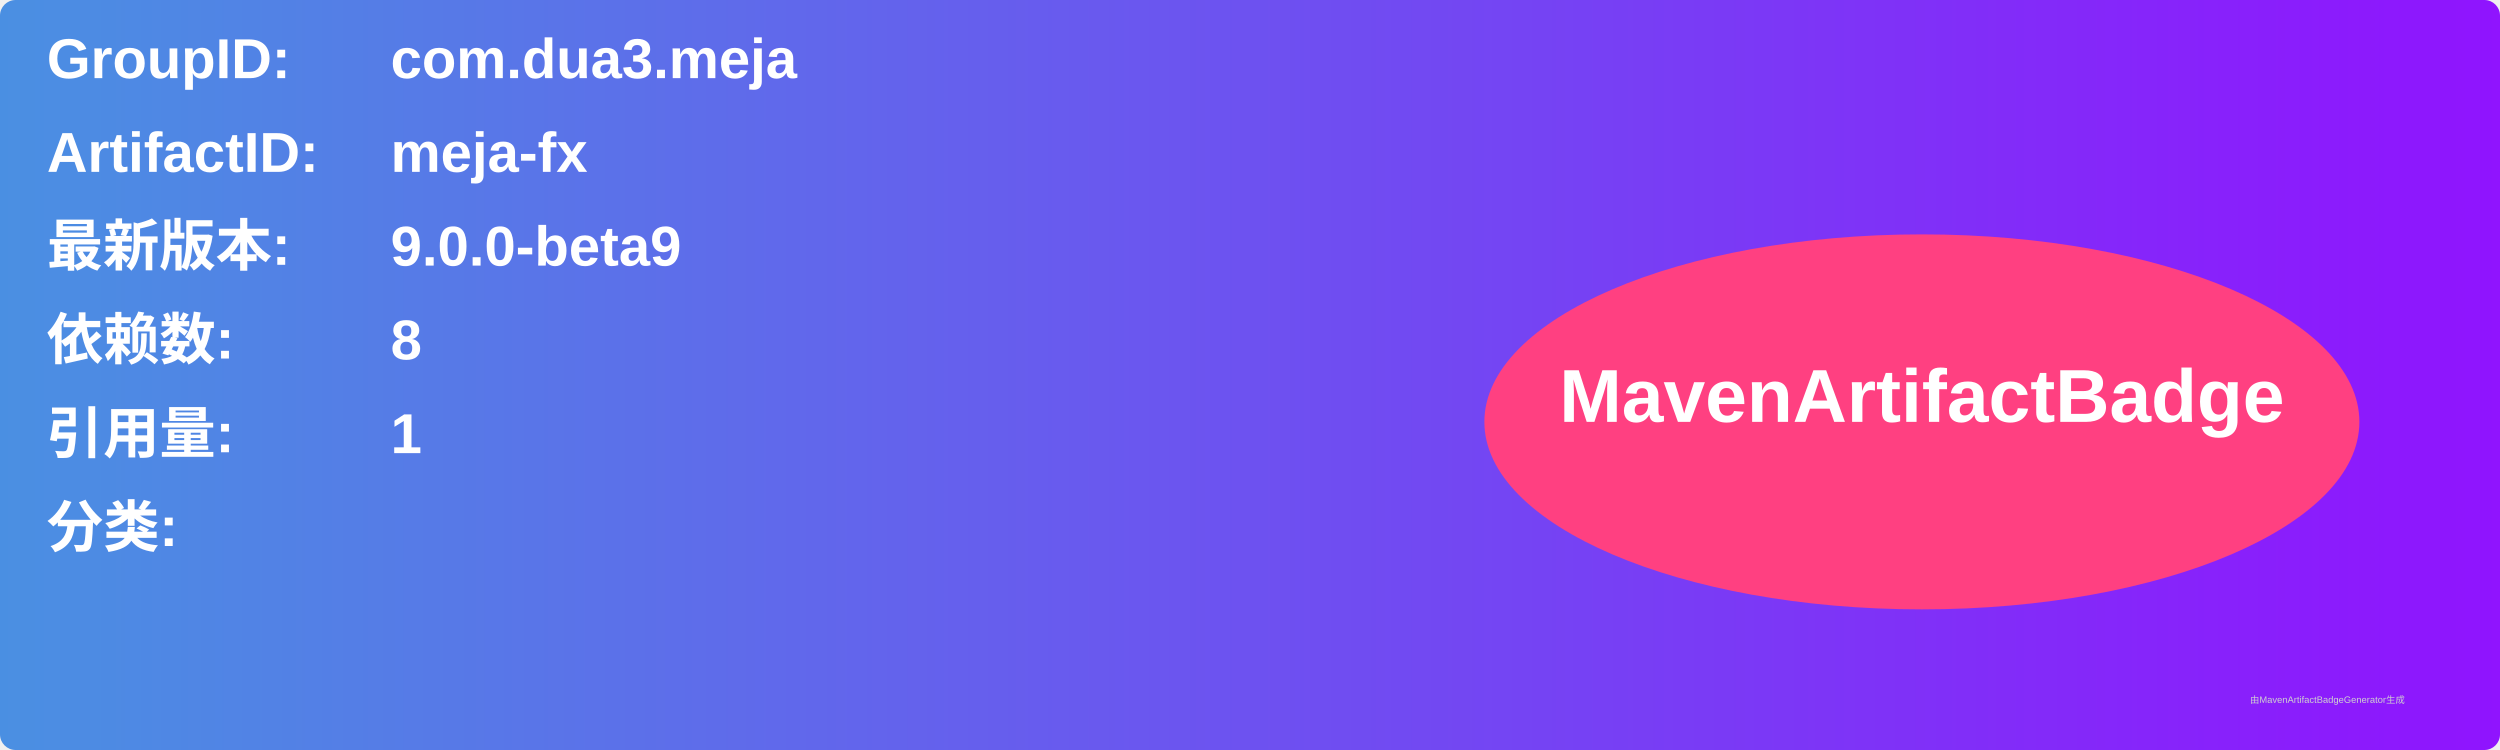
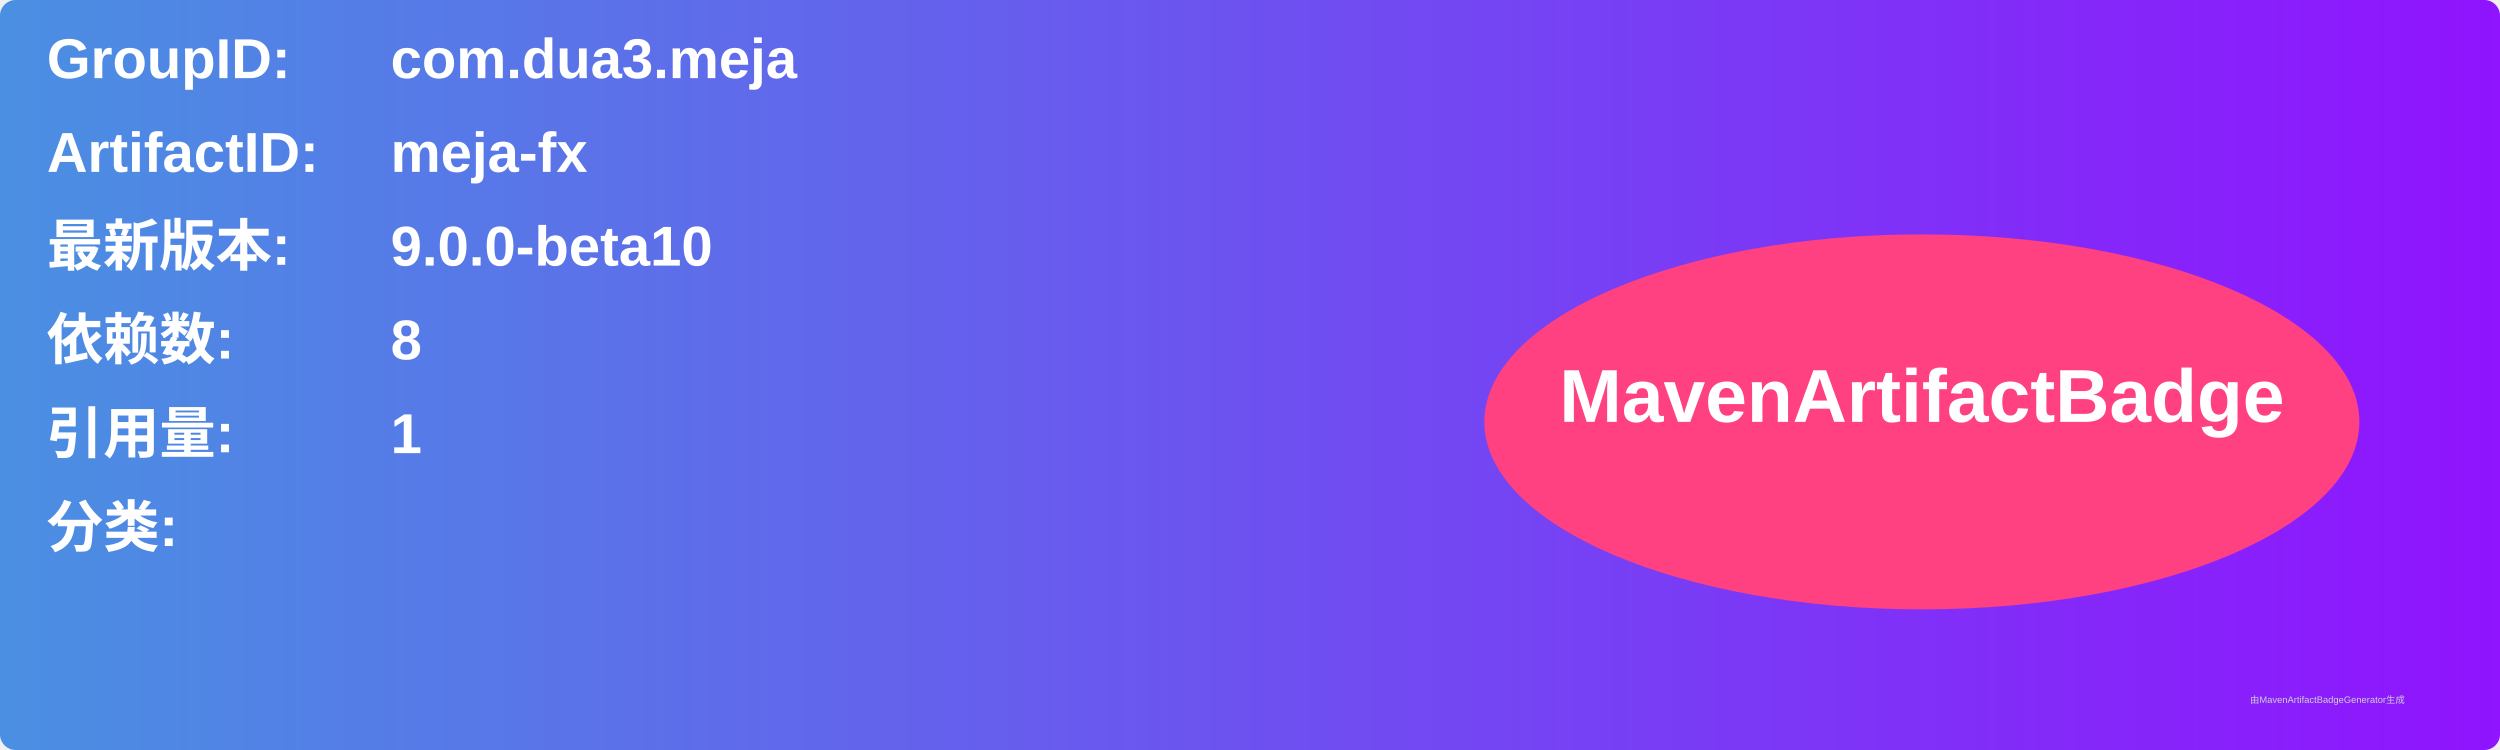
<svg xmlns="http://www.w3.org/2000/svg" width="800" height="240" viewBox="0 0 800 240">
  <linearGradient id="grad" x1="0%" y1="0%" x2="100%" y2="0%">
    <stop offset="0%" stop-color="#4a90e2" />
    <stop offset="100%" stop-color="#9013fe" />
  </linearGradient>
  <rect width="100%" height="100%" rx="5" ry="5" fill="url(#grad)" />
  <g transform="translate(15, 15)">
    <text x="0" y="10" font-family="Arial" font-size="18" fill="white" font-weight="bold" width="260">GroupID:</text>
    <text x="110" y="10" font-family="Arial" font-size="18" fill="white" font-weight="bold" width="460">com.dua3.meja</text>
    <text x="0" y="40" font-family="Arial" font-size="18" fill="white" font-weight="bold" width="260">ArtifactID:</text>
    <text x="110" y="40" font-family="Arial" font-size="18" fill="white" font-weight="bold" width="460">meja-fx</text>
    <text x="0" y="70" font-family="Arial" font-size="18" fill="white" font-weight="bold">最新版本:</text>
    <text x="110" y="70" font-family="Arial" font-size="18" fill="white" font-weight="bold">
-       <tspan font-weight="bold">9.0.0-beta9</tspan>
+       <tspan font-weight="bold">9.0.0-beta10</tspan>
    </text>
    <text x="0" y="100" font-family="Arial" font-size="18" fill="white" font-weight="bold">依赖数: </text>
    <text x="110" y="100" font-family="Arial" font-size="18" fill="white">
      <tspan font-weight="bold">8</tspan>
    </text>
    <text x="0" y="130" font-family="Arial" font-size="18" fill="white" font-weight="bold">引用量: </text>
    <text x="110" y="130" font-family="Arial" font-size="18" fill="white">
      <tspan font-weight="bold">1</tspan>
    </text>
    <text x="0" y="160" font-family="Arial" font-size="18" fill="white" font-weight="bold">分类:</text>
    <text x="10" y="190" font-family="Arial" font-size="10" fill="white">
      <tspan font-weight="bold" />
    </text>
    <ellipse cx="600" cy="120" rx="140" ry="60" fill="#ff4081" />
    <text x="600" y="120" text-anchor="middle" font-family="Arial" font-size="24" fill="white" font-weight="bold">MavenArtifactBadge</text>
  </g>
  <text x="720" y="225" font-family="Arial" font-size="3" fill="#d0d0d0">由MavenArtifactBadgeGenerator生成</text>
</svg>
